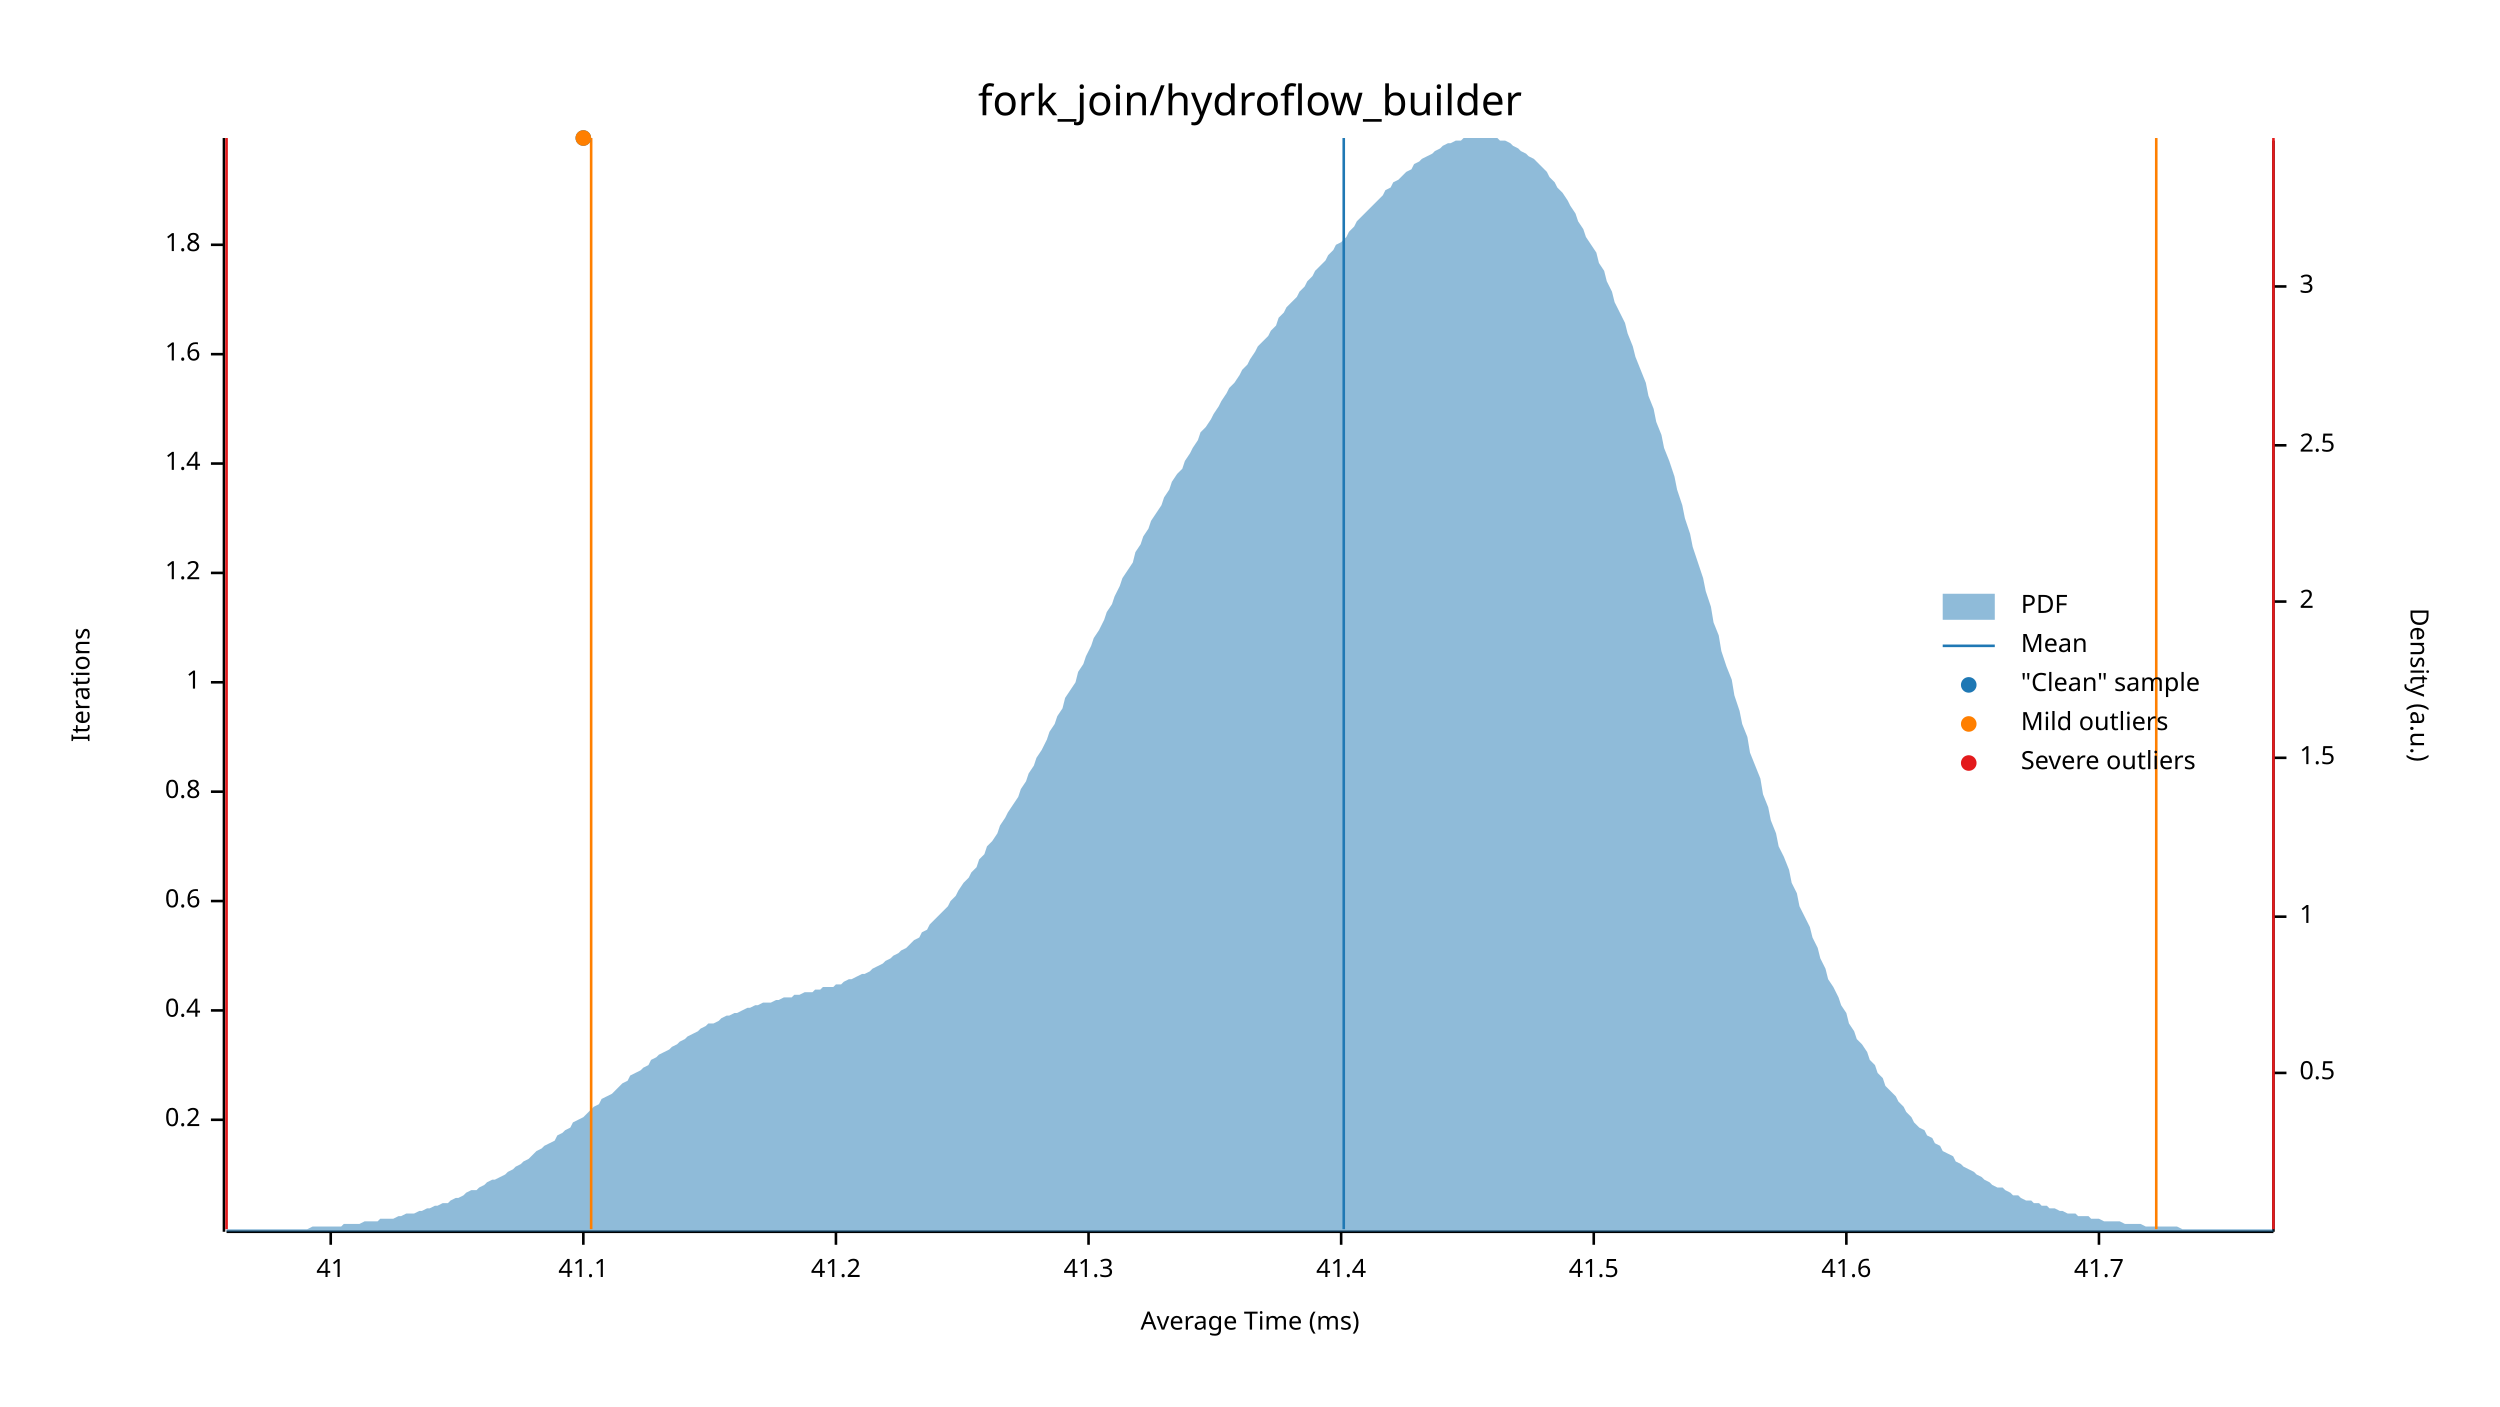
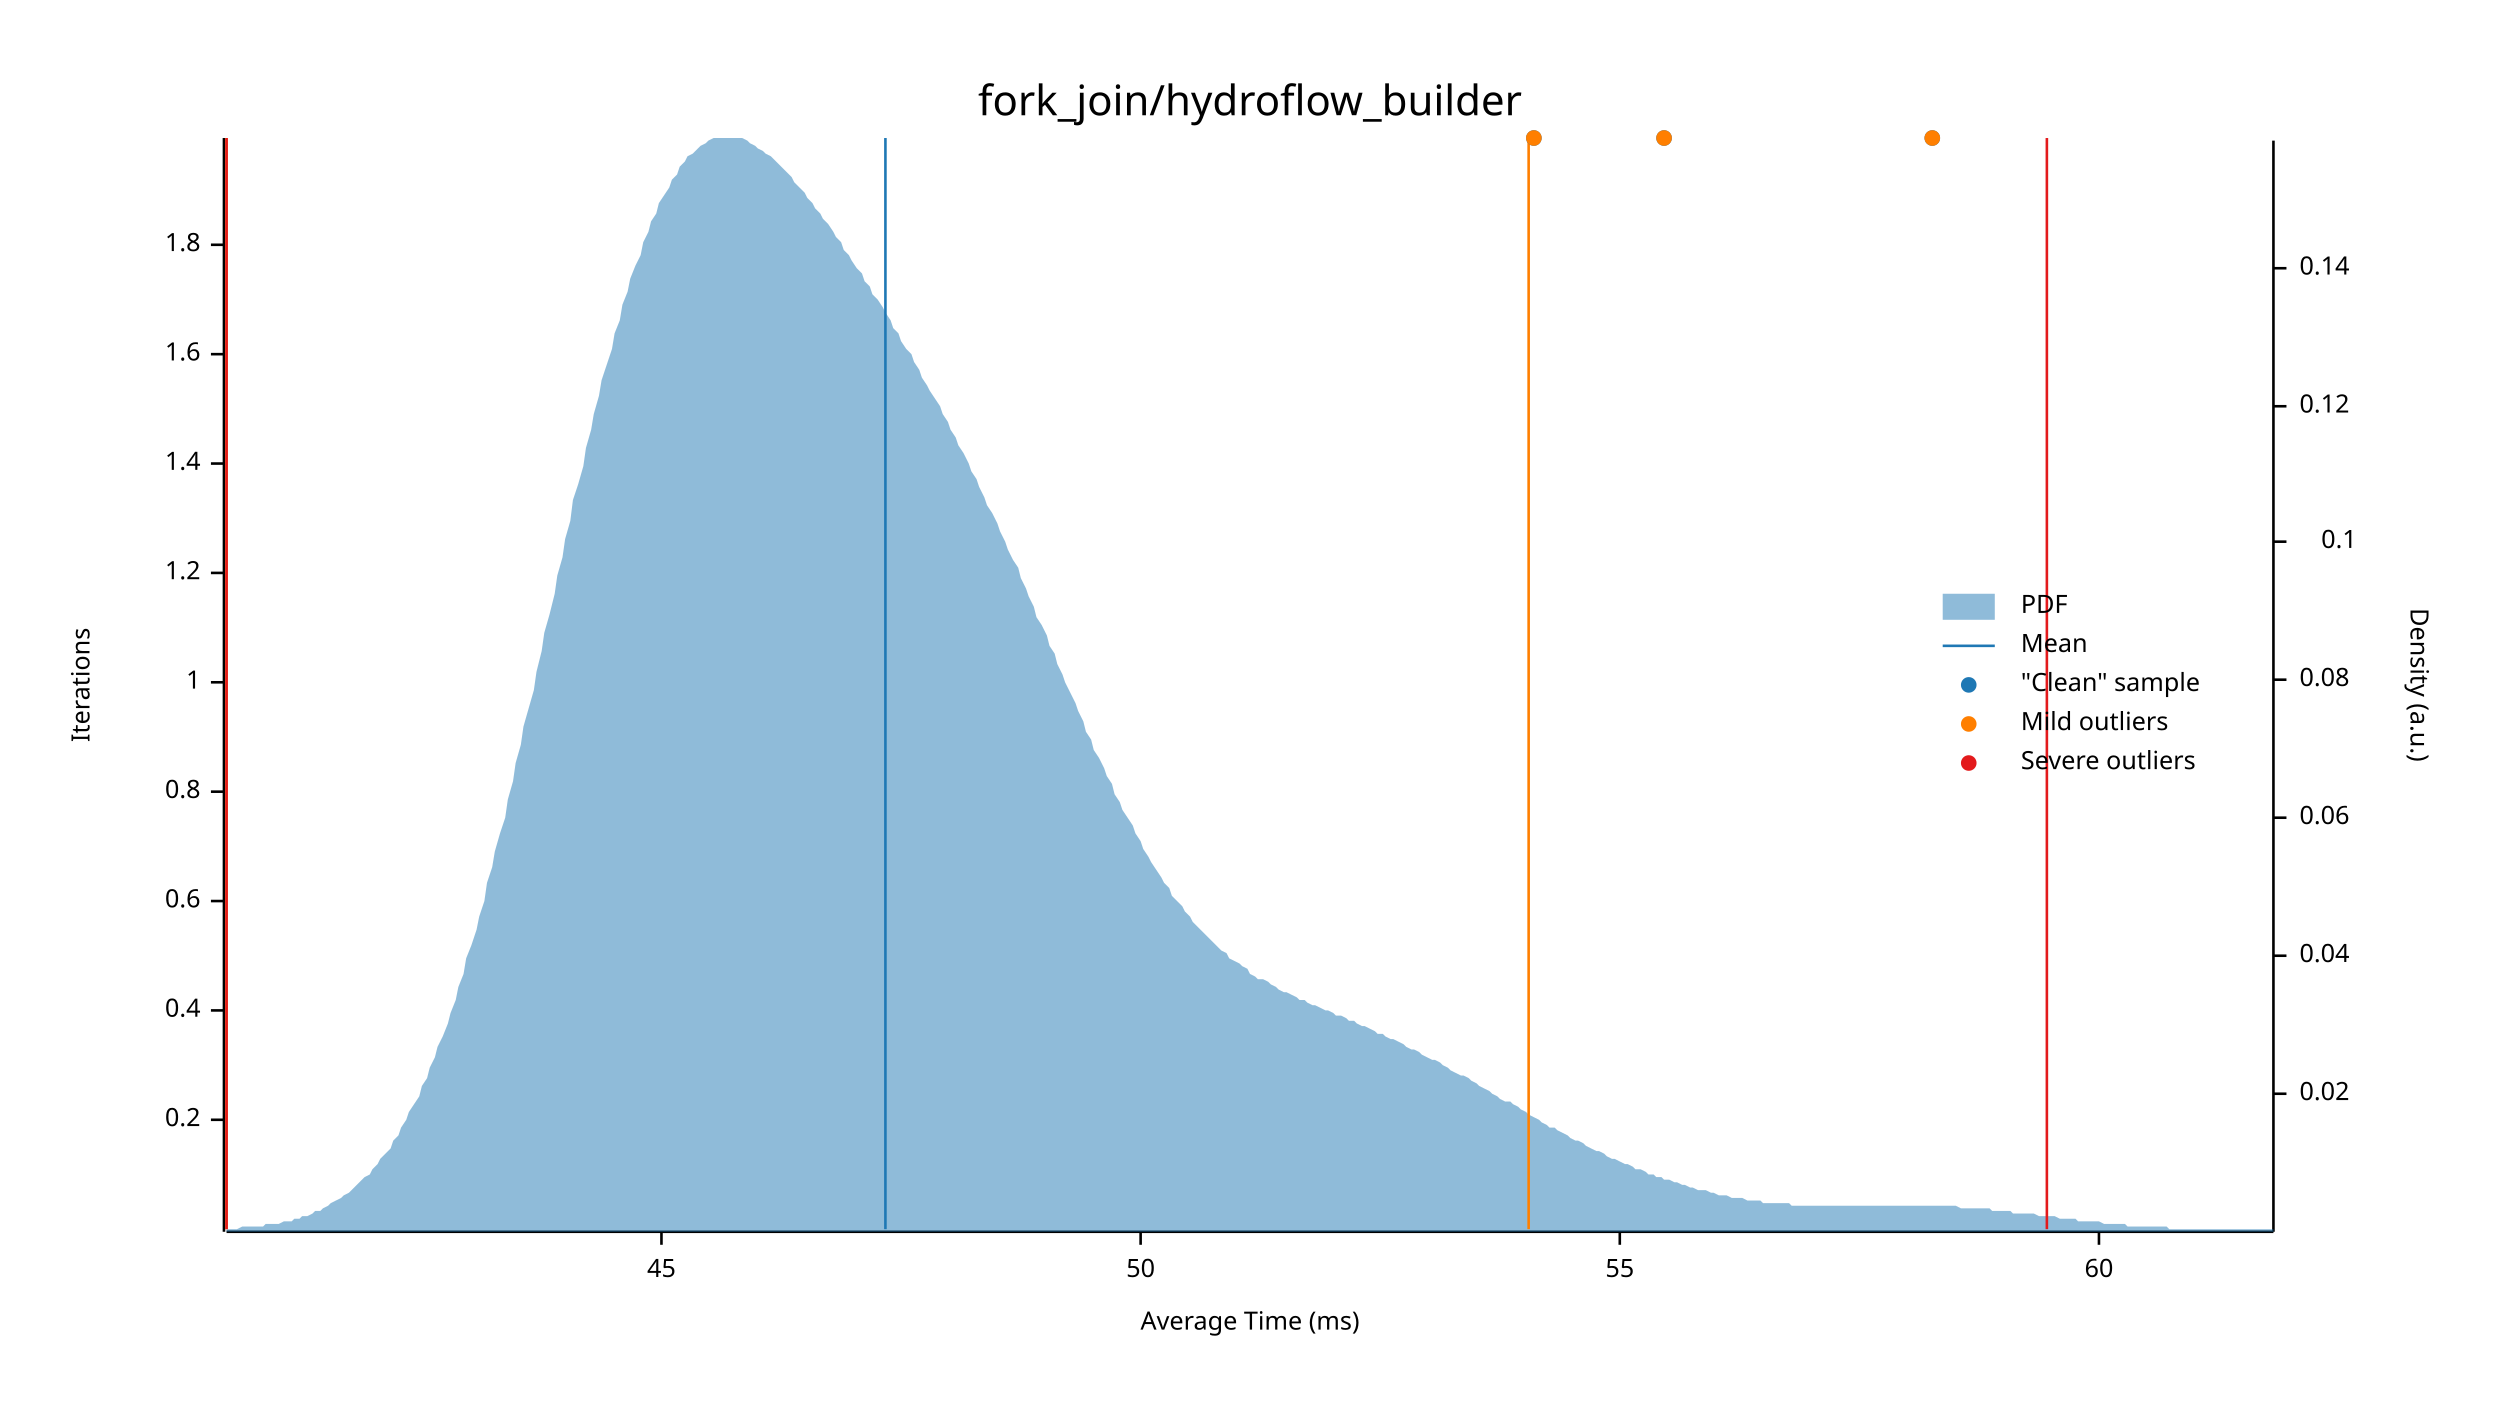
<svg xmlns="http://www.w3.org/2000/svg" width="960" height="540" viewBox="0 0 960 540">
  <text x="480" y="32" dy="0.76em" text-anchor="middle" font-family="sans-serif" font-size="16.129" opacity="1" fill="#000000">
fork_join/hydroflow_builder
</text>
  <text x="27" y="263" dy="0.76em" text-anchor="middle" font-family="sans-serif" font-size="9.677" opacity="1" fill="#000000" transform="rotate(270, 27, 263)">
Iterations
</text>
  <text x="480" y="513" dy="-0.5ex" text-anchor="middle" font-family="sans-serif" font-size="9.677" opacity="1" fill="#000000">
Average Time (ms)
</text>
  <polyline fill="none" opacity="1" stroke="#000000" stroke-width="1" points="86,53 86,473 " />
  <text x="77" y="430" dy="0.5ex" text-anchor="end" font-family="sans-serif" font-size="9.677" opacity="1" fill="#000000">
0.2
</text>
  <polyline fill="none" opacity="1" stroke="#000000" stroke-width="1" points="81,430 86,430 " />
  <text x="77" y="388" dy="0.5ex" text-anchor="end" font-family="sans-serif" font-size="9.677" opacity="1" fill="#000000">
0.4
</text>
  <polyline fill="none" opacity="1" stroke="#000000" stroke-width="1" points="81,388 86,388 " />
  <text x="77" y="346" dy="0.5ex" text-anchor="end" font-family="sans-serif" font-size="9.677" opacity="1" fill="#000000">
0.6
</text>
  <polyline fill="none" opacity="1" stroke="#000000" stroke-width="1" points="81,346 86,346 " />
  <text x="77" y="304" dy="0.5ex" text-anchor="end" font-family="sans-serif" font-size="9.677" opacity="1" fill="#000000">
0.8
</text>
  <polyline fill="none" opacity="1" stroke="#000000" stroke-width="1" points="81,304 86,304 " />
  <text x="77" y="262" dy="0.5ex" text-anchor="end" font-family="sans-serif" font-size="9.677" opacity="1" fill="#000000">
1
</text>
  <polyline fill="none" opacity="1" stroke="#000000" stroke-width="1" points="81,262 86,262 " />
  <text x="77" y="220" dy="0.5ex" text-anchor="end" font-family="sans-serif" font-size="9.677" opacity="1" fill="#000000">
1.2
</text>
  <polyline fill="none" opacity="1" stroke="#000000" stroke-width="1" points="81,220 86,220 " />
  <text x="77" y="178" dy="0.5ex" text-anchor="end" font-family="sans-serif" font-size="9.677" opacity="1" fill="#000000">
1.4
</text>
  <polyline fill="none" opacity="1" stroke="#000000" stroke-width="1" points="81,178 86,178 " />
  <text x="77" y="136" dy="0.5ex" text-anchor="end" font-family="sans-serif" font-size="9.677" opacity="1" fill="#000000">
1.6
</text>
  <polyline fill="none" opacity="1" stroke="#000000" stroke-width="1" points="81,136 86,136 " />
  <text x="77" y="94" dy="0.5ex" text-anchor="end" font-family="sans-serif" font-size="9.677" opacity="1" fill="#000000">
1.8
</text>
  <polyline fill="none" opacity="1" stroke="#000000" stroke-width="1" points="81,94 86,94 " />
  <polyline fill="none" opacity="1" stroke="#000000" stroke-width="1" points="87,473 873,473 " />
-   <text x="127" y="483" dy="0.76em" text-anchor="middle" font-family="sans-serif" font-size="9.677" opacity="1" fill="#000000">
- 41
+   <text x="254" y="483" dy="0.76em" text-anchor="middle" font-family="sans-serif" font-size="9.677" opacity="1" fill="#000000">
+ 45
</text>
-   <polyline fill="none" opacity="1" stroke="#000000" stroke-width="1" points="127,473 127,478 " />
-   <text x="224" y="483" dy="0.76em" text-anchor="middle" font-family="sans-serif" font-size="9.677" opacity="1" fill="#000000">
- 41.1
+   <polyline fill="none" opacity="1" stroke="#000000" stroke-width="1" points="254,473 254,478 " />
+   <text x="438" y="483" dy="0.76em" text-anchor="middle" font-family="sans-serif" font-size="9.677" opacity="1" fill="#000000">
+ 50
</text>
-   <polyline fill="none" opacity="1" stroke="#000000" stroke-width="1" points="224,473 224,478 " />
-   <text x="321" y="483" dy="0.76em" text-anchor="middle" font-family="sans-serif" font-size="9.677" opacity="1" fill="#000000">
- 41.2
+   <polyline fill="none" opacity="1" stroke="#000000" stroke-width="1" points="438,473 438,478 " />
+   <text x="622" y="483" dy="0.76em" text-anchor="middle" font-family="sans-serif" font-size="9.677" opacity="1" fill="#000000">
+ 55
</text>
-   <polyline fill="none" opacity="1" stroke="#000000" stroke-width="1" points="321,473 321,478 " />
-   <text x="418" y="483" dy="0.76em" text-anchor="middle" font-family="sans-serif" font-size="9.677" opacity="1" fill="#000000">
- 41.3
- </text>
-   <polyline fill="none" opacity="1" stroke="#000000" stroke-width="1" points="418,473 418,478 " />
-   <text x="515" y="483" dy="0.76em" text-anchor="middle" font-family="sans-serif" font-size="9.677" opacity="1" fill="#000000">
- 41.4
- </text>
-   <polyline fill="none" opacity="1" stroke="#000000" stroke-width="1" points="515,473 515,478 " />
-   <text x="612" y="483" dy="0.76em" text-anchor="middle" font-family="sans-serif" font-size="9.677" opacity="1" fill="#000000">
- 41.5
- </text>
-   <polyline fill="none" opacity="1" stroke="#000000" stroke-width="1" points="612,473 612,478 " />
-   <text x="709" y="483" dy="0.76em" text-anchor="middle" font-family="sans-serif" font-size="9.677" opacity="1" fill="#000000">
- 41.6
- </text>
-   <polyline fill="none" opacity="1" stroke="#000000" stroke-width="1" points="709,473 709,478 " />
+   <polyline fill="none" opacity="1" stroke="#000000" stroke-width="1" points="622,473 622,478 " />
  <text x="806" y="483" dy="0.76em" text-anchor="middle" font-family="sans-serif" font-size="9.677" opacity="1" fill="#000000">
- 41.7
+ 60
</text>
  <polyline fill="none" opacity="1" stroke="#000000" stroke-width="1" points="806,473 806,478 " />
  <text x="933" y="263" dy="0.76em" text-anchor="middle" font-family="sans-serif" font-size="9.677" opacity="1" fill="#000000" transform="rotate(90, 933, 263)">
Density (a.u.)
</text>
  <polyline fill="none" opacity="1" stroke="#000000" stroke-width="1" points="873,54 873,473 " />
-   <text x="883" y="412" dy="0.5ex" text-anchor="start" font-family="sans-serif" font-size="9.677" opacity="1" fill="#000000">
- 0.5
+   <text x="883" y="420" dy="0.5ex" text-anchor="start" font-family="sans-serif" font-size="9.677" opacity="1" fill="#000000">
+ 0.02
</text>
-   <polyline fill="none" opacity="1" stroke="#000000" stroke-width="1" points="873,412 878,412 " />
-   <text x="883" y="352" dy="0.5ex" text-anchor="start" font-family="sans-serif" font-size="9.677" opacity="1" fill="#000000">
- 1
+   <polyline fill="none" opacity="1" stroke="#000000" stroke-width="1" points="873,420 878,420 " />
+   <text x="883" y="367" dy="0.5ex" text-anchor="start" font-family="sans-serif" font-size="9.677" opacity="1" fill="#000000">
+ 0.04
</text>
-   <polyline fill="none" opacity="1" stroke="#000000" stroke-width="1" points="873,352 878,352 " />
-   <text x="883" y="291" dy="0.5ex" text-anchor="start" font-family="sans-serif" font-size="9.677" opacity="1" fill="#000000">
- 1.5
+   <polyline fill="none" opacity="1" stroke="#000000" stroke-width="1" points="873,367 878,367 " />
+   <text x="883" y="314" dy="0.5ex" text-anchor="start" font-family="sans-serif" font-size="9.677" opacity="1" fill="#000000">
+ 0.06
</text>
-   <polyline fill="none" opacity="1" stroke="#000000" stroke-width="1" points="873,291 878,291 " />
-   <text x="883" y="231" dy="0.5ex" text-anchor="start" font-family="sans-serif" font-size="9.677" opacity="1" fill="#000000">
- 2
+   <polyline fill="none" opacity="1" stroke="#000000" stroke-width="1" points="873,314 878,314 " />
+   <text x="883" y="261" dy="0.5ex" text-anchor="start" font-family="sans-serif" font-size="9.677" opacity="1" fill="#000000">
+ 0.08
</text>
-   <polyline fill="none" opacity="1" stroke="#000000" stroke-width="1" points="873,231 878,231 " />
-   <text x="883" y="171" dy="0.5ex" text-anchor="start" font-family="sans-serif" font-size="9.677" opacity="1" fill="#000000">
- 2.5
+   <polyline fill="none" opacity="1" stroke="#000000" stroke-width="1" points="873,261 878,261 " />
+   <text x="905" y="208" dy="0.5ex" text-anchor="end" font-family="sans-serif" font-size="9.677" opacity="1" fill="#000000">
+ 0.1
</text>
-   <polyline fill="none" opacity="1" stroke="#000000" stroke-width="1" points="873,171 878,171 " />
-   <text x="883" y="110" dy="0.5ex" text-anchor="start" font-family="sans-serif" font-size="9.677" opacity="1" fill="#000000">
- 3
+   <polyline fill="none" opacity="1" stroke="#000000" stroke-width="1" points="873,208 878,208 " />
+   <text x="883" y="156" dy="0.5ex" text-anchor="start" font-family="sans-serif" font-size="9.677" opacity="1" fill="#000000">
+ 0.12
</text>
-   <polyline fill="none" opacity="1" stroke="#000000" stroke-width="1" points="873,110 878,110 " />
-   <polygon opacity="0.5" fill="#1F78B4" points="87,472 88,472 90,472 91,472 93,472 94,472 96,472 98,472 99,472 101,472 102,472 104,472 105,472 107,472 109,472 110,472 112,472 113,472 115,472 116,472 118,472 120,471 121,471 123,471 124,471 126,471 127,471 129,471 131,471 132,470 134,470 135,470 137,470 138,470 140,469 142,469 143,469 145,469 146,468 148,468 150,468 151,468 153,467 154,467 156,466 157,466 159,466 161,465 162,465 164,464 165,464 167,463 168,463 170,462 172,462 173,461 175,460 176,460 178,459 179,458 181,457 183,457 184,456 186,455 187,454 189,453 190,453 192,452 194,451 195,450 197,449 198,448 200,447 201,446 203,445 205,443 206,442 208,441 209,440 211,439 213,438 214,436 216,435 217,434 219,433 220,431 222,430 224,429 225,428 227,426 228,425 230,424 231,422 233,421 235,420 236,419 238,417 239,416 241,415 242,413 244,412 246,411 247,410 249,409 250,407 252,406 253,405 255,404 257,403 258,402 260,401 261,400 263,399 264,398 266,397 268,396 269,395 271,394 272,393 274,393 276,392 277,391 279,390 280,390 282,389 283,389 285,388 287,387 288,387 290,386 291,386 293,385 294,385 296,385 298,384 299,384 301,383 302,383 304,383 305,382 307,382 309,381 310,381 312,381 313,380 315,380 316,379 318,379 320,379 321,378 323,378 324,377 326,376 327,376 329,375 331,374 332,374 334,373 335,372 337,371 339,370 340,369 342,368 343,367 345,366 346,365 348,364 350,362 351,361 353,360 354,358 356,357 357,355 359,353 361,351 362,350 364,348 365,346 367,344 368,342 370,339 372,337 373,335 375,333 376,330 378,328 379,325 381,323 383,320 384,317 386,314 387,312 389,309 391,306 392,303 394,300 395,297 397,294 398,291 400,288 402,284 403,281 405,278 406,275 408,272 409,268 411,265 413,262 414,258 416,255 417,252 419,248 420,245 422,242 424,238 425,235 427,232 428,229 430,225 431,222 433,219 435,216 436,212 438,209 439,206 441,203 442,200 444,197 446,194 447,191 449,188 450,185 452,182 454,180 455,177 457,174 458,172 460,169 461,166 463,164 465,161 466,159 468,156 469,154 471,151 472,149 474,147 476,144 477,142 479,140 480,138 482,135 483,133 485,131 487,129 488,127 490,125 491,122 493,120 494,118 496,116 498,114 499,112 501,110 502,108 504,106 505,104 507,102 509,100 510,98 512,96 513,94 515,93 517,91 518,89 520,87 521,85 523,83 524,82 526,80 528,78 529,77 531,75 532,73 534,72 535,70 537,69 539,67 540,66 542,65 543,63 545,62 546,61 548,60 550,59 551,58 553,57 554,56 556,55 557,55 559,54 561,54 562,53 564,53 565,53 567,53 568,53 570,53 572,53 573,53 575,53 576,54 578,54 580,55 581,56 583,57 584,58 586,59 587,60 589,61 591,63 592,64 594,66 595,68 597,70 598,72 600,74 602,77 603,79 605,82 606,85 608,88 609,91 611,94 613,97 614,101 616,104 617,108 619,112 620,116 622,120 624,124 625,128 627,133 628,137 630,142 632,147 633,152 635,157 636,162 638,167 639,172 641,177 643,183 644,188 646,194 647,199 649,205 650,210 652,216 654,222 655,227 657,233 658,239 660,244 661,250 663,256 665,261 666,267 668,273 669,278 671,283 672,289 674,294 676,299 677,305 679,310 680,315 682,320 683,325 685,329 687,334 688,339 690,343 691,348 693,352 695,356 696,360 698,364 699,368 701,372 702,376 704,379 706,383 707,386 709,389 710,393 712,396 713,399 715,401 717,404 718,407 720,409 721,412 723,414 724,417 726,419 728,421 729,423 731,425 732,427 734,429 735,431 737,433 739,434 740,436 742,437 743,439 745,440 746,442 748,443 750,444 751,446 753,447 754,448 756,449 758,450 759,451 761,452 762,453 764,454 765,455 767,456 769,456 770,457 772,458 773,459 775,459 776,460 778,461 780,461 781,462 783,462 784,463 786,463 787,464 789,464 791,465 792,465 794,466 795,466 797,466 798,467 800,467 802,467 803,468 805,468 806,468 808,469 809,469 811,469 813,469 814,469 816,470 817,470 819,470 821,470 822,470 824,471 825,471 827,471 828,471 830,471 832,471 833,471 835,471 836,471 838,472 839,472 841,472 843,472 844,472 846,472 847,472 849,472 850,472 852,472 854,472 855,472 857,472 858,472 860,472 861,472 863,472 865,472 866,472 868,472 869,472 871,472 873,472 873,473 87,473 " />
-   <polyline fill="none" opacity="1" stroke="#1F78B4" stroke-width="1" points="516,472 516,53 " />
-   <polyline fill="none" opacity="1" stroke="#FF7F00" stroke-width="1" points="227,472 227,53 " />
-   <polyline fill="none" opacity="1" stroke="#FF7F00" stroke-width="1" points="828,472 828,53 " />
+   <polyline fill="none" opacity="1" stroke="#000000" stroke-width="1" points="873,156 878,156 " />
+   <text x="883" y="103" dy="0.5ex" text-anchor="start" font-family="sans-serif" font-size="9.677" opacity="1" fill="#000000">
+ 0.14
+ </text>
+   <polyline fill="none" opacity="1" stroke="#000000" stroke-width="1" points="873,103 878,103 " />
+   <polygon opacity="0.5" fill="#1F78B4" points="87,472 88,472 90,472 91,472 93,471 94,471 96,471 98,471 99,471 101,471 102,470 104,470 105,470 107,470 109,469 110,469 112,469 113,468 115,468 116,467 118,467 120,466 121,465 123,465 124,464 126,463 127,462 129,461 131,460 132,459 134,458 135,457 137,455 138,454 140,452 142,451 143,449 145,447 146,445 148,443 150,441 151,438 153,436 154,433 156,430 157,427 159,424 161,421 162,417 164,414 165,410 167,406 168,402 170,398 172,393 173,389 175,384 176,379 178,374 179,368 181,363 183,357 184,352 186,346 187,339 189,333 190,327 192,320 194,314 195,307 197,300 198,293 200,286 201,279 203,272 205,265 206,258 208,250 209,243 211,236 213,228 214,221 216,214 217,207 219,200 220,192 222,186 224,179 225,172 227,165 228,159 230,152 231,146 233,140 235,134 236,128 238,123 239,117 241,112 242,107 244,102 246,98 247,93 249,89 250,85 252,82 253,78 255,75 257,72 258,69 260,67 261,64 263,62 264,60 266,59 268,57 269,56 271,55 272,54 274,53 276,53 277,53 279,53 280,53 282,53 283,53 285,53 287,54 288,55 290,56 291,57 293,58 294,59 296,60 298,62 299,63 301,65 302,66 304,68 305,70 307,72 309,74 310,76 312,78 313,80 315,82 316,84 318,86 320,89 321,91 323,93 324,96 326,98 327,100 329,103 331,105 332,108 334,110 335,113 337,115 339,118 340,120 342,123 343,126 345,128 346,131 348,134 350,136 351,139 353,142 354,145 356,148 357,150 359,153 361,156 362,159 364,162 365,165 367,168 368,171 370,174 372,178 373,181 375,184 376,187 378,191 379,194 381,197 383,201 384,204 386,208 387,211 389,215 391,218 392,222 394,226 395,229 397,233 398,237 400,240 402,244 403,248 405,251 406,255 408,259 409,262 411,266 413,270 414,273 416,277 417,281 419,284 420,288 422,291 424,295 425,298 427,301 428,305 430,308 431,311 433,314 435,317 436,320 438,323 439,326 441,329 442,331 444,334 446,337 447,339 449,341 450,344 452,346 454,348 455,350 457,352 458,354 460,356 461,357 463,359 465,361 466,362 468,364 469,365 471,366 472,368 474,369 476,370 477,371 479,372 480,374 482,375 483,376 485,376 487,377 488,378 490,379 491,380 493,381 494,381 496,382 498,383 499,384 501,384 502,385 504,386 505,386 507,387 509,388 510,388 512,389 513,390 515,390 517,391 518,392 520,392 521,393 523,394 524,394 526,395 528,396 529,397 531,397 532,398 534,399 535,399 537,400 539,401 540,402 542,403 543,403 545,404 546,405 548,406 550,407 551,407 553,408 554,409 556,410 557,411 559,412 561,413 562,413 564,414 565,415 567,416 568,417 570,418 572,419 573,420 575,421 576,422 578,423 580,423 581,424 583,425 584,426 586,427 587,428 589,429 591,430 592,431 594,432 595,433 597,433 598,434 600,435 602,436 603,437 605,438 606,438 608,439 609,440 611,441 613,442 614,442 616,443 617,444 619,445 620,445 622,446 624,447 625,447 627,448 628,449 630,449 632,450 633,451 635,451 636,452 638,452 639,453 641,453 643,454 644,454 646,455 647,455 649,456 650,456 652,457 654,457 655,457 657,458 658,458 660,459 661,459 663,459 665,460 666,460 668,460 669,460 671,461 672,461 674,461 676,461 677,462 679,462 680,462 682,462 683,462 685,462 687,462 688,463 690,463 691,463 693,463 695,463 696,463 698,463 699,463 701,463 702,463 704,463 706,463 707,463 709,463 710,463 712,463 713,463 715,463 717,463 718,463 720,463 721,463 723,463 724,463 726,463 728,463 729,463 731,463 732,463 734,463 735,463 737,463 739,463 740,463 742,463 743,463 745,463 746,463 748,463 750,463 751,463 753,464 754,464 756,464 758,464 759,464 761,464 762,464 764,464 765,465 767,465 769,465 770,465 772,465 773,466 775,466 776,466 778,466 780,466 781,466 783,467 784,467 786,467 787,467 789,467 791,468 792,468 794,468 795,468 797,468 798,469 800,469 802,469 803,469 805,469 806,469 808,470 809,470 811,470 813,470 814,470 816,470 817,471 819,471 821,471 822,471 824,471 825,471 827,471 828,471 830,471 832,471 833,472 835,472 836,472 838,472 839,472 841,472 843,472 844,472 846,472 847,472 849,472 850,472 852,472 854,472 855,472 857,472 858,472 860,472 861,472 863,472 865,472 866,472 868,472 869,472 871,472 873,472 873,473 87,473 " />
+   <polyline fill="none" opacity="1" stroke="#1F78B4" stroke-width="1" points="340,472 340,53 " />
+   <polyline fill="none" opacity="1" stroke="#FF7F00" stroke-width="1" points="87,472 87,53 " />
+   <polyline fill="none" opacity="1" stroke="#FF7F00" stroke-width="1" points="587,472 587,53 " />
  <polyline fill="none" opacity="1" stroke="#E31A1C" stroke-width="1" points="87,472 87,53 " />
-   <polyline fill="none" opacity="1" stroke="#E31A1C" stroke-width="1" points="873,472 873,53 " />
-   <circle cx="224" cy="53" r="3" opacity="1" fill="#1F78B4" stroke="none" stroke-width="1" />
-   <circle cx="224" cy="53" r="3" opacity="1" fill="#FF7F00" stroke="none" stroke-width="1" />
+   <polyline fill="none" opacity="1" stroke="#E31A1C" stroke-width="1" points="786,472 786,53 " />
+   <circle cx="742" cy="53" r="3" opacity="1" fill="#1F78B4" stroke="none" stroke-width="1" />
+   <circle cx="589" cy="53" r="3" opacity="1" fill="#1F78B4" stroke="none" stroke-width="1" />
+   <circle cx="639" cy="53" r="3" opacity="1" fill="#1F78B4" stroke="none" stroke-width="1" />
+   <circle cx="742" cy="53" r="3" opacity="1" fill="#FF7F00" stroke="none" stroke-width="1" />
+   <circle cx="589" cy="53" r="3" opacity="1" fill="#FF7F00" stroke="none" stroke-width="1" />
+   <circle cx="639" cy="53" r="3" opacity="1" fill="#FF7F00" stroke="none" stroke-width="1" />
  <text x="776" y="228" dy="0.76em" text-anchor="start" font-family="sans-serif" font-size="9.677" opacity="1" fill="#000000">
PDF
</text>
  <text x="776" y="243" dy="0.76em" text-anchor="start" font-family="sans-serif" font-size="9.677" opacity="1" fill="#000000">
Mean
</text>
  <text x="776" y="258" dy="0.76em" text-anchor="start" font-family="sans-serif" font-size="9.677" opacity="1" fill="#000000">
"Clean" sample
</text>
  <text x="776" y="273" dy="0.76em" text-anchor="start" font-family="sans-serif" font-size="9.677" opacity="1" fill="#000000">
Mild outliers
</text>
  <text x="776" y="288" dy="0.76em" text-anchor="start" font-family="sans-serif" font-size="9.677" opacity="1" fill="#000000">
Severe outliers
</text>
  <rect x="746" y="228" width="20" height="10" opacity="0.5" fill="#1F78B4" stroke="none" />
  <polyline fill="none" opacity="1" stroke="#1F78B4" stroke-width="1" points="746,248 766,248 " />
  <circle cx="756" cy="263" r="3" opacity="1" fill="#1F78B4" stroke="none" stroke-width="1" />
  <circle cx="756" cy="278" r="3" opacity="1" fill="#FF7F00" stroke="none" stroke-width="1" />
  <circle cx="756" cy="293" r="3" opacity="1" fill="#E31A1C" stroke="none" stroke-width="1" />
</svg>
